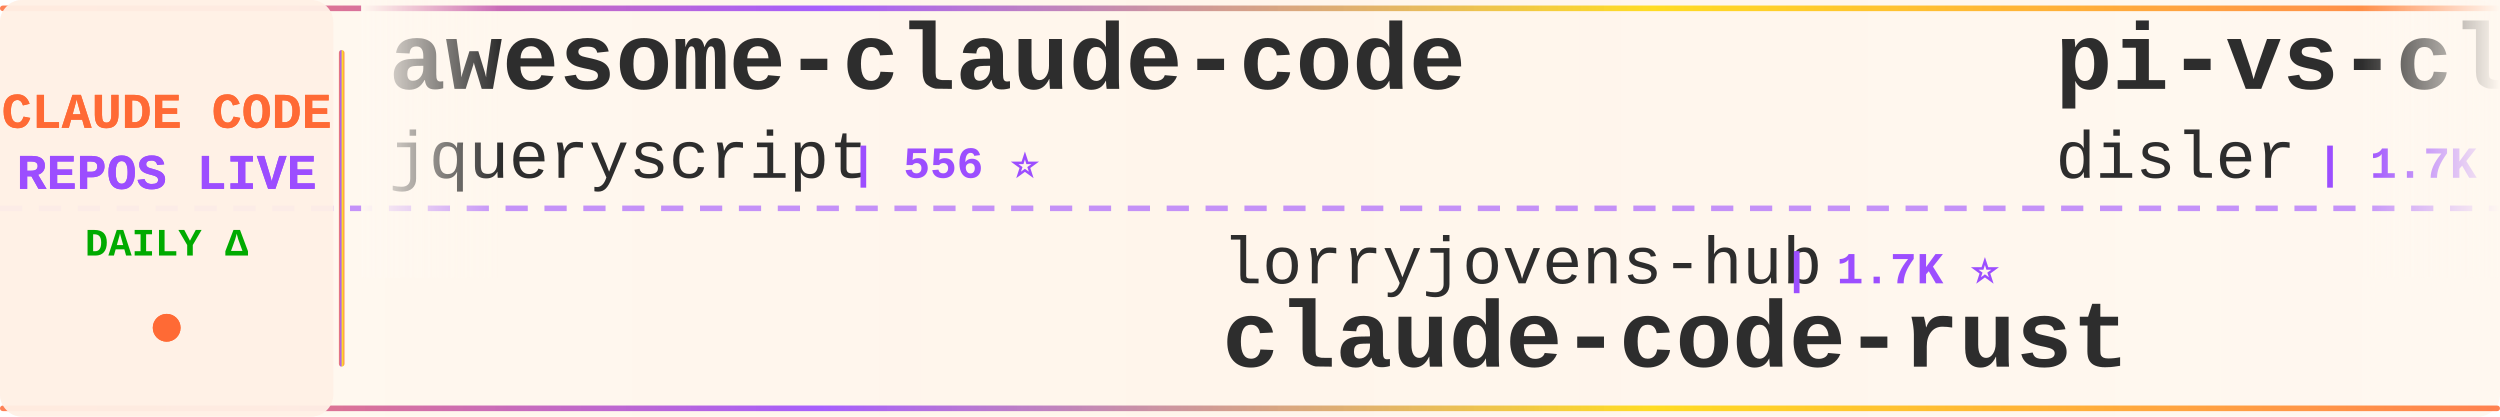
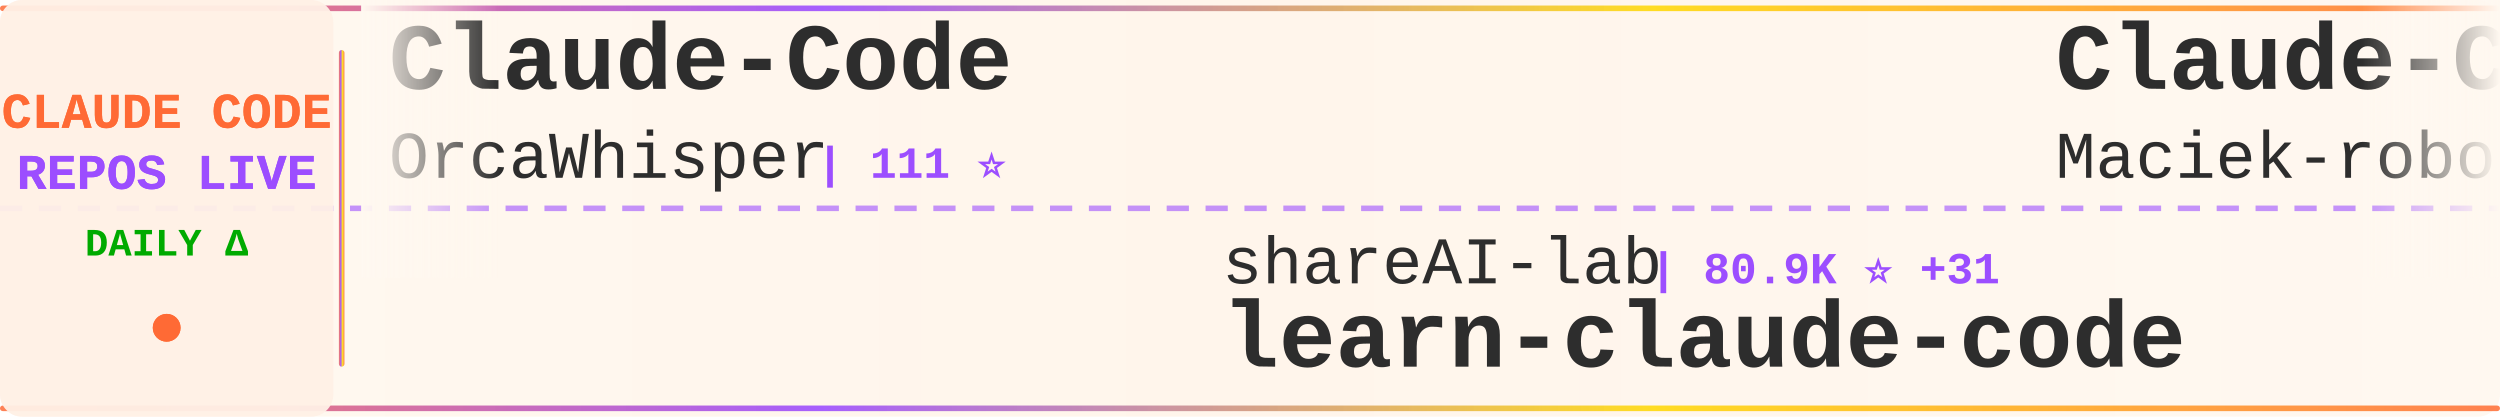
<svg xmlns="http://www.w3.org/2000/svg" width="900" height="150">
  <defs>
    <linearGradient id="tickerBg" x1="0%" y1="0%" x2="100%" y2="0%">
      <stop offset="0%" style="stop-color:#fff8f0;stop-opacity:0.98" />
      <stop offset="50%" style="stop-color:#fff5eb;stop-opacity:1" />
      <stop offset="100%" style="stop-color:#fff8f0;stop-opacity:0.98" />
    </linearGradient>
    <linearGradient id="borderGrad" x1="0%" y1="0%" x2="100%" y2="0%">
      <stop offset="0%" style="stop-color:#FF6B35;stop-opacity:0.85">
        <animate attributeName="stop-opacity" values="0.85;1;0.85" dur="2s" repeatCount="indefinite" />
      </stop>
      <stop offset="33%" style="stop-color:#9C4EFF;stop-opacity:0.9">
        <animate attributeName="stop-opacity" values="0.9;1;0.9" dur="2.2s" repeatCount="indefinite" />
      </stop>
      <stop offset="66%" style="stop-color:#FFD700;stop-opacity:0.85">
        <animate attributeName="stop-opacity" values="0.85;1;0.85" dur="1.8s" repeatCount="indefinite" />
      </stop>
      <stop offset="100%" style="stop-color:#FF6B35;stop-opacity:0.85">
        <animate attributeName="stop-opacity" values="0.85;1;0.85" dur="2s" repeatCount="indefinite" />
      </stop>
    </linearGradient>
    <filter id="textGlow">
      <feGaussianBlur stdDeviation="0.15" result="coloredBlur" />
      <feMerge>
        <feMergeNode in="coloredBlur" />
        <feMergeNode in="SourceGraphic" />
      </feMerge>
    </filter>
    <filter id="metricGlow">
      <feGaussianBlur stdDeviation="0.2" result="coloredBlur" />
      <feMerge>
        <feMergeNode in="coloredBlur" />
        <feMergeNode in="SourceGraphic" />
      </feMerge>
    </filter>
    <linearGradient id="leftFade" x1="0%" y1="0%" x2="100%" y2="0%">
      <stop offset="0%" style="stop-color:#fff8f0;stop-opacity:1" />
      <stop offset="100%" style="stop-color:#fff8f0;stop-opacity:0" />
    </linearGradient>
    <linearGradient id="rightFade" x1="0%" y1="0%" x2="100%" y2="0%">
      <stop offset="0%" style="stop-color:#fff8f0;stop-opacity:0" />
      <stop offset="100%" style="stop-color:#fff8f0;stop-opacity:1" />
    </linearGradient>
  </defs>
  <rect width="900" height="150" fill="url(#tickerBg)" rx="8" />
  <rect x="0" y="2" width="900" height="2" fill="url(#borderGrad)" rx="1" />
  <rect x="0" y="146" width="900" height="2" fill="url(#borderGrad)" rx="1" />
  <line x1="0" y1="75" x2="900" y2="75" stroke="#9C4EFF" stroke-width="2" stroke-dasharray="8 6" opacity="0.6" />
  <rect x="0" y="0" width="120" height="150" fill="#fff0e6" opacity="0.95" rx="8" />
  <text x="60" y="46" font-family="'Courier New', monospace" font-size="18" font-weight="bold" fill="#FF6B35" text-anchor="middle" filter="url(#textGlow)">
    CLAUDE CODE
  </text>
  <text x="60" y="68" font-family="'Courier New', monospace" font-size="18" font-weight="bold" fill="#9C4EFF" text-anchor="middle" filter="url(#textGlow)">
    REPOS LIVE
  </text>
  <text x="60" y="92" font-family="'Courier New', monospace" font-size="14" font-weight="bold" fill="#00aa00" text-anchor="middle">
    DAILY Δ
  </text>
  <circle cx="60" cy="118" r="5" fill="#FF6B35" filter="url(#metricGlow)">
    <animate attributeName="r" values="4;6;4" dur="1.5s" repeatCount="indefinite" />
    <animate attributeName="opacity" values="0.6;1;0.6" dur="1.5s" repeatCount="indefinite" />
  </circle>
  <rect x="122" y="18" width="2" height="114" fill="url(#borderGrad)" rx="1" />
  <clipPath id="tickerClip">
    <rect x="130" y="0" width="770" height="150" />
  </clipPath>
  <g clip-path="url(#tickerClip)">
    <g id="tickerItems">
      <animateTransform attributeName="transform" attributeType="XML" type="translate" from="0 0" to="-3000 0" dur="54s" repeatCount="indefinite" />
      <g transform="translate(0, 0)">
-         <text x="140" y="32" font-family="'Courier New', monospace" font-size="34" font-weight="bold" fill="#2d2d2d">awesome-claude-code</text>
-         <text x="140" y="64" font-family="'Courier New', monospace" font-size="24" font-weight="normal" fill="#2d2d2d" opacity="1.0">jqueryscript</text>
-         <text x="306" y="64" font-family="'Courier New', monospace" font-size="16" font-weight="bold" fill="#9C4EFF"> | 556 ⭐</text>
+         <text x="140" y="32" font-family="'Courier New', monospace" font-size="34" font-weight="bold" fill="#2d2d2d">Claude-Code</text>
+         <text x="140" y="64" font-family="'Courier New', monospace" font-size="24" font-weight="normal" fill="#2d2d2d" opacity="1.0">OrcaWhisper</text>
+         <text x="294" y="64" font-family="'Courier New', monospace" font-size="16" font-weight="bold" fill="#9C4EFF"> | 111 ⭐</text>
      </g>
      <g transform="translate(300, 0)">
-         <text x="140" y="102" font-family="'Courier New', monospace" font-size="24" font-weight="normal" fill="#2d2d2d" opacity="1.0">lorryjovens-hub</text>
-         <text x="342" y="102" font-family="'Courier New', monospace" font-size="16" font-weight="bold" fill="#9C4EFF"> | 1.7K ⭐</text>
-         <text x="140" y="132" font-family="'Courier New', monospace" font-size="34" font-weight="bold" fill="#2d2d2d">claude-code-rust</text>
+         <text x="140" y="102" font-family="'Courier New', monospace" font-size="24" font-weight="normal" fill="#2d2d2d" opacity="1.0">shareAI-lab</text>
+         <text x="294" y="102" font-family="'Courier New', monospace" font-size="16" font-weight="bold" fill="#9C4EFF"> | 80.9K ⭐ +31</text>
+         <text x="140" y="132" font-family="'Courier New', monospace" font-size="34" font-weight="bold" fill="#2d2d2d">learn-claude-code</text>
      </g>
      <g transform="translate(600, 0)">
-         <text x="140" y="32" font-family="'Courier New', monospace" font-size="34" font-weight="bold" fill="#2d2d2d">pi-vs-claude-code</text>
-         <text x="140" y="64" font-family="'Courier New', monospace" font-size="24" font-weight="normal" fill="#2d2d2d" opacity="1.0">disler</text>
-         <text x="234" y="64" font-family="'Courier New', monospace" font-size="16" font-weight="bold" fill="#9C4EFF"> | 1.7K ⭐</text>
+         <text x="140" y="32" font-family="'Courier New', monospace" font-size="34" font-weight="bold" fill="#2d2d2d">Claude-Code-Usage-Monito...</text>
+         <text x="140" y="64" font-family="'Courier New', monospace" font-size="24" font-weight="normal" fill="#2d2d2d" opacity="1.0">Maciek-roboblog</text>
+         <text x="342" y="64" font-family="'Courier New', monospace" font-size="16" font-weight="bold" fill="#9C4EFF"> | 8.8K ⭐</text>
      </g>
      <g transform="translate(900, 0)">
-         <text x="140" y="102" font-family="'Courier New', monospace" font-size="24" font-weight="normal" fill="#2d2d2d" opacity="1.0">jarmuine</text>
-         <text x="258" y="102" font-family="'Courier New', monospace" font-size="16" font-weight="bold" fill="#9C4EFF"> | 2.3K ⭐</text>
-         <text x="140" y="132" font-family="'Courier New', monospace" font-size="34" font-weight="bold" fill="#2d2d2d">claude-code</text>
+         <text x="140" y="102" font-family="'Courier New', monospace" font-size="24" font-weight="normal" fill="#2d2d2d" opacity="1.0">zstmfhy</text>
+         <text x="246" y="102" font-family="'Courier New', monospace" font-size="16" font-weight="bold" fill="#9C4EFF"> | 188 ⭐</text>
+         <text x="140" y="132" font-family="'Courier New', monospace" font-size="34" font-weight="bold" fill="#2d2d2d">Claude-code</text>
      </g>
      <g transform="translate(1200, 0)">
-         <text x="140" y="32" font-family="'Courier New', monospace" font-size="34" font-weight="bold" fill="#2d2d2d">claude-code</text>
-         <text x="140" y="64" font-family="'Courier New', monospace" font-size="24" font-weight="normal" fill="#2d2d2d" opacity="1.0">codeaashu</text>
-         <text x="270" y="64" font-family="'Courier New', monospace" font-size="16" font-weight="bold" fill="#9C4EFF"> | 3.5K ⭐ +3</text>
+         <text x="140" y="32" font-family="'Courier New', monospace" font-size="34" font-weight="bold" fill="#2d2d2d">Claude-Code-Source-Study</text>
+         <text x="140" y="64" font-family="'Courier New', monospace" font-size="24" font-weight="normal" fill="#2d2d2d" opacity="1.0">luyao618</text>
+         <text x="258" y="64" font-family="'Courier New', monospace" font-size="16" font-weight="bold" fill="#9C4EFF"> | 1.7K ⭐</text>
      </g>
      <g transform="translate(1500, 0)">
-         <text x="140" y="102" font-family="'Courier New', monospace" font-size="24" font-weight="normal" fill="#2d2d2d" opacity="1.0">OrcaWhisper</text>
-         <text x="294" y="102" font-family="'Courier New', monospace" font-size="16" font-weight="bold" fill="#9C4EFF"> | 111 ⭐</text>
-         <text x="140" y="132" font-family="'Courier New', monospace" font-size="34" font-weight="bold" fill="#2d2d2d">Claude-Code</text>
+         <text x="140" y="102" font-family="'Courier New', monospace" font-size="24" font-weight="normal" fill="#2d2d2d" opacity="1.0">ding113</text>
+         <text x="246" y="102" font-family="'Courier New', monospace" font-size="16" font-weight="bold" fill="#9C4EFF"> | 3.4K ⭐</text>
+         <text x="140" y="132" font-family="'Courier New', monospace" font-size="34" font-weight="bold" fill="#2d2d2d">claude-code-hub</text>
      </g>
      <g transform="translate(1800, 0)">
+         <text x="140" y="32" font-family="'Courier New', monospace" font-size="34" font-weight="bold" fill="#2d2d2d">claude-code-system-promp...</text>
+         <text x="140" y="64" font-family="'Courier New', monospace" font-size="24" font-weight="normal" fill="#2d2d2d" opacity="1.0">Piebald-AI</text>
+         <text x="282" y="64" font-family="'Courier New', monospace" font-size="16" font-weight="bold" fill="#9C4EFF"> | 13.2K ⭐ +3</text>
+       </g>
+       <g transform="translate(2100, 0)">
+         <text x="140" y="102" font-family="'Courier New', monospace" font-size="24" font-weight="normal" fill="#2d2d2d" opacity="1.0">Chachamaru127</text>
+         <text x="318" y="102" font-family="'Courier New', monospace" font-size="16" font-weight="bold" fill="#9C4EFF"> | 3.2K ⭐ -1</text>
+         <text x="140" y="132" font-family="'Courier New', monospace" font-size="34" font-weight="bold" fill="#2d2d2d">claude-code-harness</text>
+       </g>
+       <g transform="translate(2400, 0)">
        <text x="140" y="32" font-family="'Courier New', monospace" font-size="34" font-weight="bold" fill="#2d2d2d">Claude-Code</text>
        <text x="140" y="64" font-family="'Courier New', monospace" font-size="24" font-weight="normal" fill="#2d2d2d" opacity="1.0">KPR111</text>
        <text x="234" y="64" font-family="'Courier New', monospace" font-size="16" font-weight="bold" fill="#9C4EFF"> | 18 ⭐</text>
      </g>
-       <g transform="translate(2100, 0)">
-         <text x="140" y="102" font-family="'Courier New', monospace" font-size="24" font-weight="normal" fill="#2d2d2d" opacity="1.0">OneRedOak</text>
-         <text x="270" y="102" font-family="'Courier New', monospace" font-size="16" font-weight="bold" fill="#9C4EFF"> | 3.9K ⭐</text>
-         <text x="140" y="132" font-family="'Courier New', monospace" font-size="34" font-weight="bold" fill="#2d2d2d">claude-code-workflows</text>
-       </g>
-       <g transform="translate(2400, 0)">
-         <text x="140" y="32" font-family="'Courier New', monospace" font-size="34" font-weight="bold" fill="#2d2d2d">claude-code-local</text>
-         <text x="140" y="64" font-family="'Courier New', monospace" font-size="24" font-weight="normal" fill="#2d2d2d" opacity="1.0">nicedreamzapp</text>
-         <text x="318" y="64" font-family="'Courier New', monospace" font-size="16" font-weight="bold" fill="#9C4EFF"> | 3.5K ⭐</text>
-       </g>
      <g transform="translate(2700, 0)">
-         <text x="140" y="102" font-family="'Courier New', monospace" font-size="24" font-weight="normal" fill="#2d2d2d" opacity="1.0">T-Lab-CUHKSZ</text>
-         <text x="306" y="102" font-family="'Courier New', monospace" font-size="16" font-weight="bold" fill="#9C4EFF"> | 327 ⭐</text>
-         <text x="140" y="132" font-family="'Courier New', monospace" font-size="34" font-weight="bold" fill="#2d2d2d">claude-code</text>
+         <text x="140" y="102" font-family="'Courier New', monospace" font-size="24" font-weight="normal" fill="#2d2d2d" opacity="1.0">edmund-io</text>
+         <text x="270" y="102" font-family="'Courier New', monospace" font-size="16" font-weight="bold" fill="#9C4EFF"> | 1.5K ⭐</text>
+         <text x="140" y="132" font-family="'Courier New', monospace" font-size="34" font-weight="bold" fill="#2d2d2d">edmunds-claude-code</text>
      </g>
      <g transform="translate(3000, 0)">
-         <text x="140" y="32" font-family="'Courier New', monospace" font-size="34" font-weight="bold" fill="#2d2d2d">awesome-claude-code</text>
-         <text x="140" y="64" font-family="'Courier New', monospace" font-size="24" font-weight="normal" fill="#2d2d2d" opacity="1.0">jqueryscript</text>
-         <text x="306" y="64" font-family="'Courier New', monospace" font-size="16" font-weight="bold" fill="#9C4EFF"> | 556 ⭐</text>
+         <text x="140" y="32" font-family="'Courier New', monospace" font-size="34" font-weight="bold" fill="#2d2d2d">Claude-Code</text>
+         <text x="140" y="64" font-family="'Courier New', monospace" font-size="24" font-weight="normal" fill="#2d2d2d" opacity="1.0">OrcaWhisper</text>
+         <text x="294" y="64" font-family="'Courier New', monospace" font-size="16" font-weight="bold" fill="#9C4EFF"> | 111 ⭐</text>
      </g>
      <g transform="translate(3300, 0)">
-         <text x="140" y="102" font-family="'Courier New', monospace" font-size="24" font-weight="normal" fill="#2d2d2d" opacity="1.0">lorryjovens-hub</text>
-         <text x="342" y="102" font-family="'Courier New', monospace" font-size="16" font-weight="bold" fill="#9C4EFF"> | 1.7K ⭐</text>
-         <text x="140" y="132" font-family="'Courier New', monospace" font-size="34" font-weight="bold" fill="#2d2d2d">claude-code-rust</text>
+         <text x="140" y="102" font-family="'Courier New', monospace" font-size="24" font-weight="normal" fill="#2d2d2d" opacity="1.0">shareAI-lab</text>
+         <text x="294" y="102" font-family="'Courier New', monospace" font-size="16" font-weight="bold" fill="#9C4EFF"> | 80.9K ⭐ +31</text>
+         <text x="140" y="132" font-family="'Courier New', monospace" font-size="34" font-weight="bold" fill="#2d2d2d">learn-claude-code</text>
      </g>
      <g transform="translate(3600, 0)">
-         <text x="140" y="32" font-family="'Courier New', monospace" font-size="34" font-weight="bold" fill="#2d2d2d">pi-vs-claude-code</text>
-         <text x="140" y="64" font-family="'Courier New', monospace" font-size="24" font-weight="normal" fill="#2d2d2d" opacity="1.0">disler</text>
-         <text x="234" y="64" font-family="'Courier New', monospace" font-size="16" font-weight="bold" fill="#9C4EFF"> | 1.7K ⭐</text>
+         <text x="140" y="32" font-family="'Courier New', monospace" font-size="34" font-weight="bold" fill="#2d2d2d">Claude-Code-Usage-Monito...</text>
+         <text x="140" y="64" font-family="'Courier New', monospace" font-size="24" font-weight="normal" fill="#2d2d2d" opacity="1.0">Maciek-roboblog</text>
+         <text x="342" y="64" font-family="'Courier New', monospace" font-size="16" font-weight="bold" fill="#9C4EFF"> | 8.8K ⭐</text>
      </g>
      <g transform="translate(3900, 0)">
-         <text x="140" y="102" font-family="'Courier New', monospace" font-size="24" font-weight="normal" fill="#2d2d2d" opacity="1.0">jarmuine</text>
-         <text x="258" y="102" font-family="'Courier New', monospace" font-size="16" font-weight="bold" fill="#9C4EFF"> | 2.3K ⭐</text>
-         <text x="140" y="132" font-family="'Courier New', monospace" font-size="34" font-weight="bold" fill="#2d2d2d">claude-code</text>
+         <text x="140" y="102" font-family="'Courier New', monospace" font-size="24" font-weight="normal" fill="#2d2d2d" opacity="1.0">zstmfhy</text>
+         <text x="246" y="102" font-family="'Courier New', monospace" font-size="16" font-weight="bold" fill="#9C4EFF"> | 188 ⭐</text>
+         <text x="140" y="132" font-family="'Courier New', monospace" font-size="34" font-weight="bold" fill="#2d2d2d">Claude-code</text>
      </g>
    </g>
  </g>
  <rect x="130" y="0" width="50" height="100" fill="url(#leftFade)" />
  <rect x="850" y="0" width="50" height="100" fill="url(#rightFade)" />
</svg>
